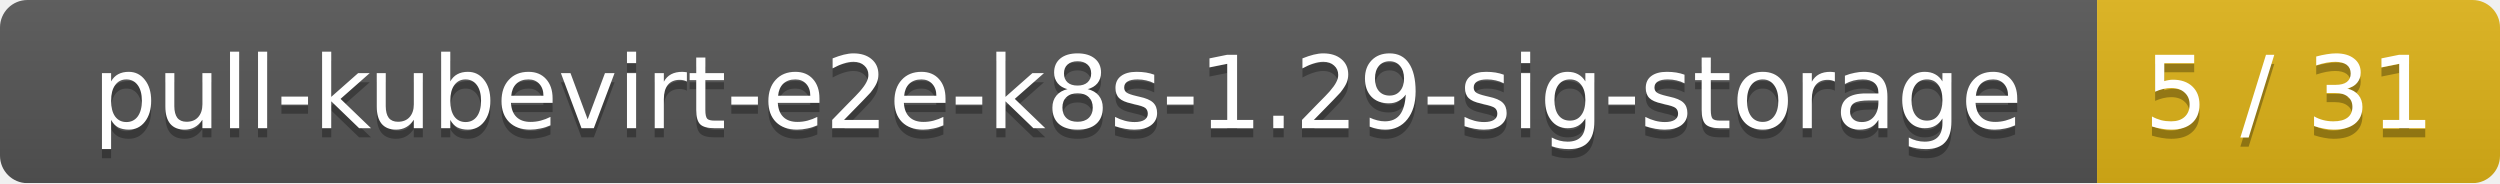
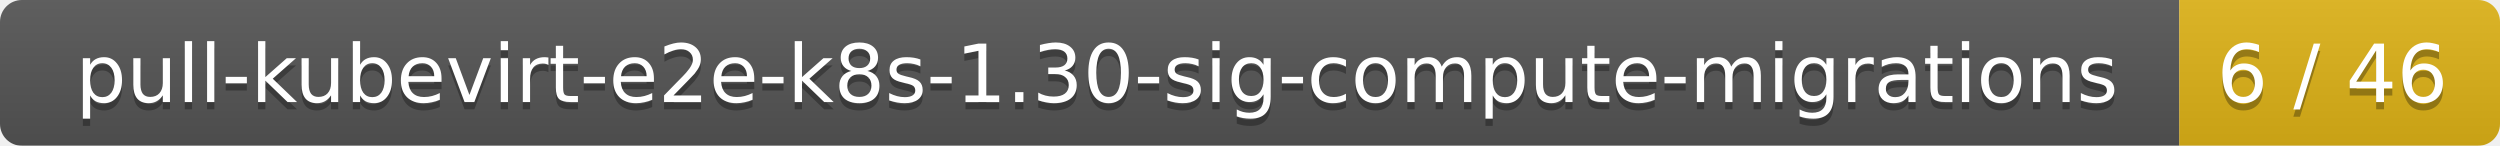
- <svg xmlns="http://www.w3.org/2000/svg" width="273" height="20">
+ <svg xmlns="http://www.w3.org/2000/svg" width="343" height="20">
  <linearGradient id="smooth" x2="0" y2="100%">
    <stop offset="0" stop-color="#bbb" stop-opacity=".1" />
    <stop offset="1" stop-opacity=".1" />
  </linearGradient>
  <mask id="round">
-     <rect width="273" height="20" rx="3" fill="#fff" />
+     <rect width="343" height="20" rx="3" fill="#fff" />
  </mask>
  <g mask="url(#round)">
-     <rect width="229" height="20" fill="#555" />
-     <rect x="229" width="44" height="20" fill="#dfb317" />
-     <rect width="273" height="20" fill="url(#smooth)" />
+     <rect width="299" height="20" fill="#555" />
+     <rect x="299" width="44" height="20" fill="#dfb317" />
+     <rect width="343" height="20" fill="url(#smooth)" />
  </g>
  <g fill="#fff" text-anchor="middle" font-family="DejaVu Sans,Verdana,Geneva,sans-serif" font-size="11">
-     <text x="115.5" y="15" fill="#010101" fill-opacity=".3">pull-kubevirt-e2e-k8s-1.29-sig-storage</text>
-     <text x="115.5" y="14">pull-kubevirt-e2e-k8s-1.29-sig-storage</text>
-     <text x="250" y="15" fill="#010101" fill-opacity=".3">5 / 31</text>
-     <text x="250" y="14">5 / 31</text>
+     <text x="150.5" y="15" fill="#010101" fill-opacity=".3">pull-kubevirt-e2e-k8s-1.30-sig-compute-migrations</text>
+     <text x="150.5" y="14">pull-kubevirt-e2e-k8s-1.30-sig-compute-migrations</text>
+     <text x="320" y="15" fill="#010101" fill-opacity=".3">6 / 46</text>
+     <text x="320" y="14">6 / 46</text>
  </g>
</svg>
